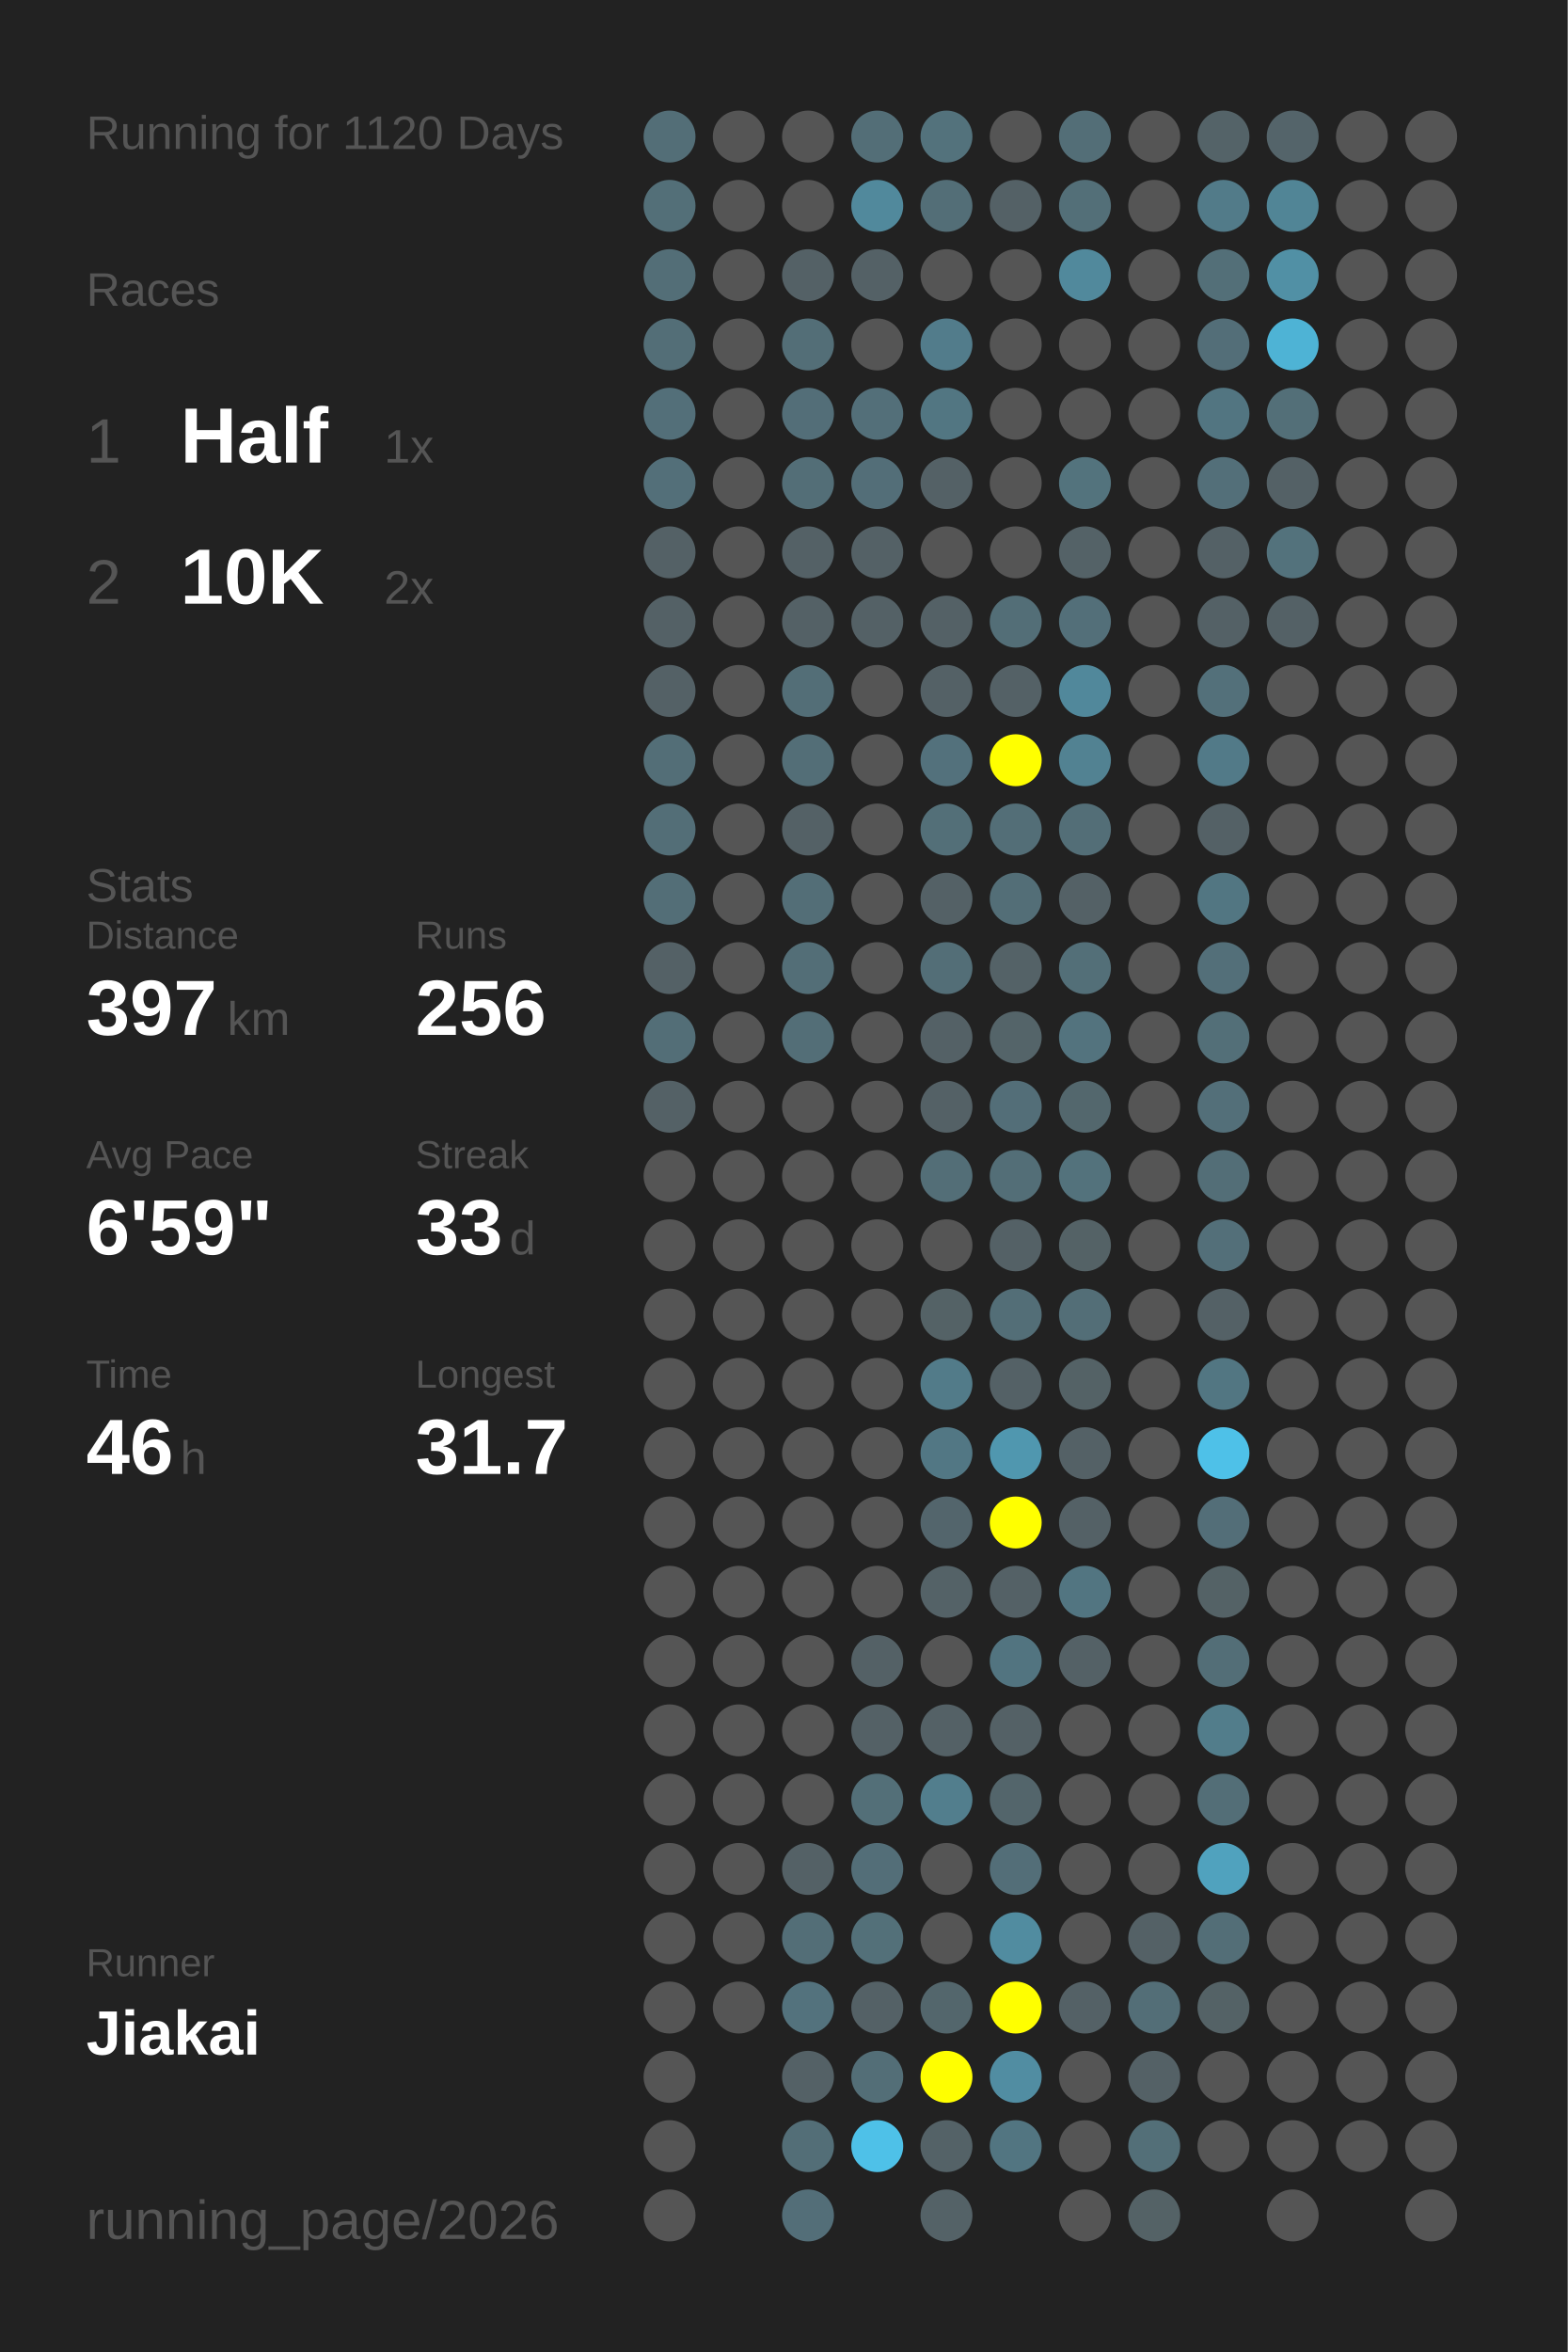
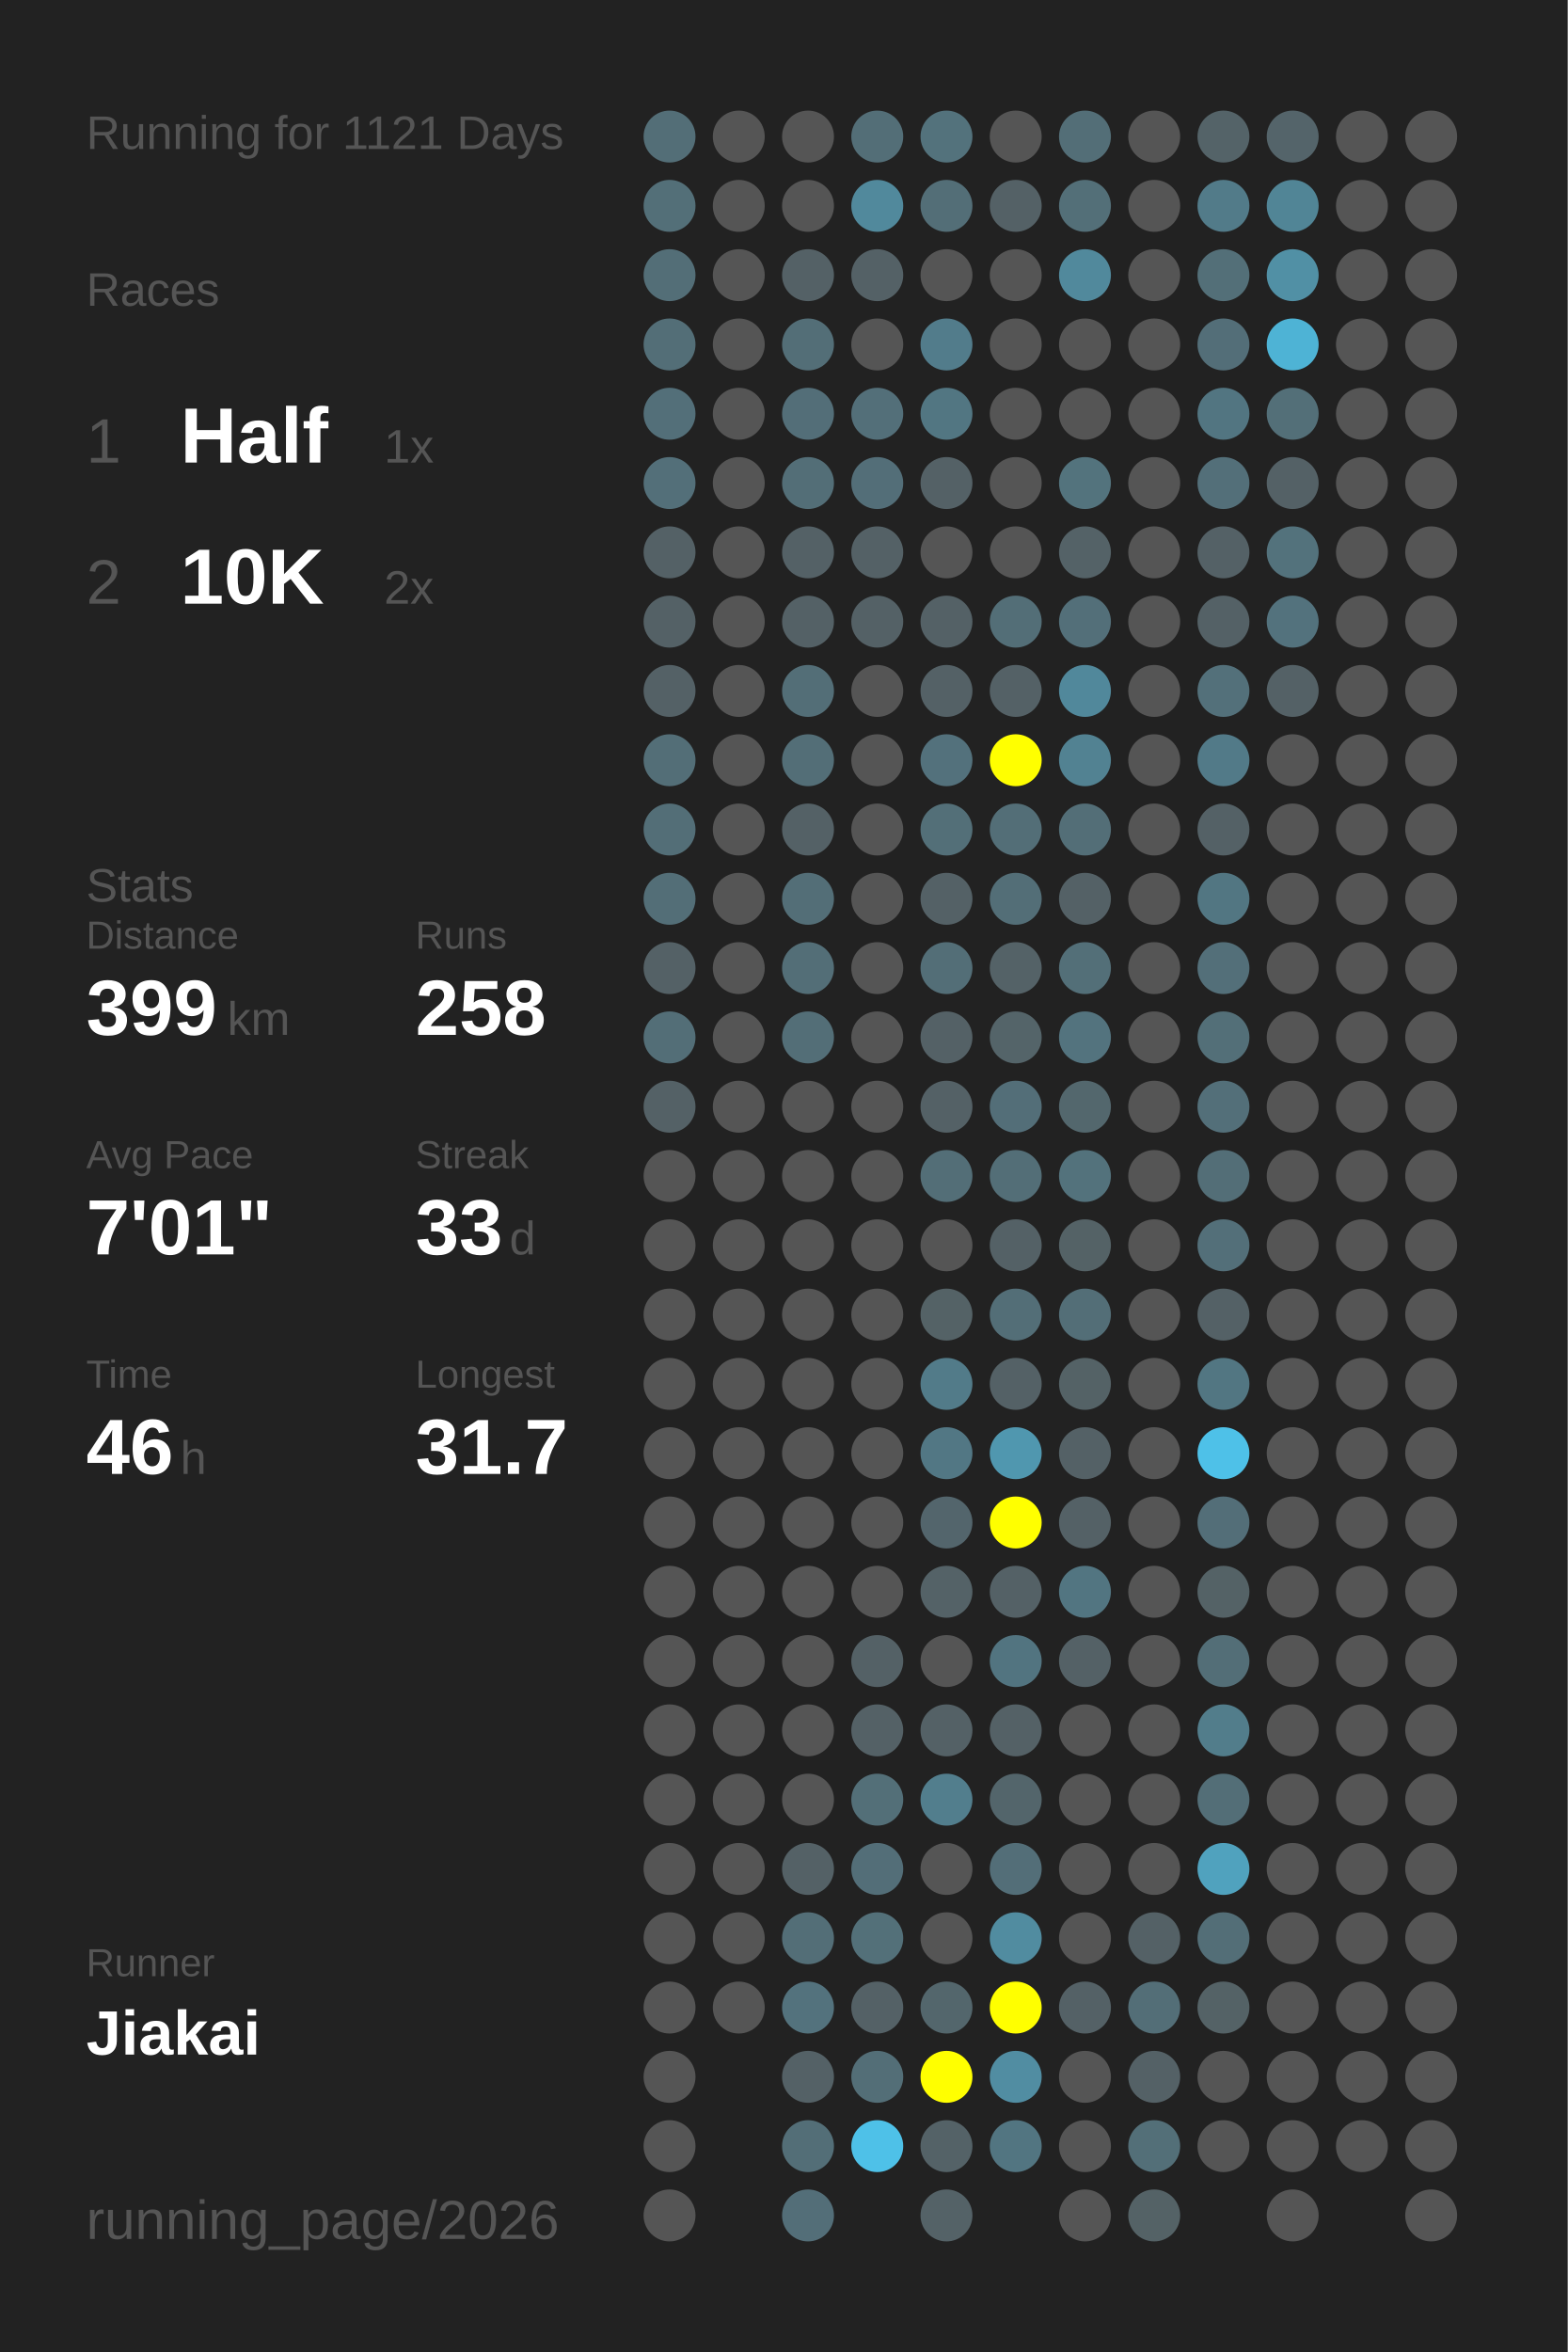
<svg xmlns="http://www.w3.org/2000/svg" baseProfile="full" height="300mm" version="1.1" viewBox="0,0,200,300" width="200mm">
  <defs />
  <rect fill="#222222" height="300" width="200" x="0" y="0" />
-   <text fill="#555555" style="font-size:6px; font-family:Arial;" x="11" y="19">Running for 1120 Days</text>
+   <text fill="#555555" style="font-size:6px; font-family:Arial;" x="11" y="19">Running for 1121 Days</text>
  <text fill="#555555" style="font-size:6px; font-family:Arial;" x="11" y="39">Races</text>
  <text fill="#555555" style="font-size:8px; font-family:Arial;" x="11" y="59">1</text>
  <text fill="#FFFFFF" style="font-size:10px; font-family:Arial; font-weight:bold;" x="23" y="59">Half</text>
  <text fill="#555555" style="font-size:6px; font-family:Arial;" x="49" y="59">1x</text>
  <text fill="#555555" style="font-size:8px; font-family:Arial;" x="11" y="77">2</text>
  <text fill="#FFFFFF" style="font-size:10px; font-family:Arial; font-weight:bold;" x="23" y="77">10K</text>
  <text fill="#555555" style="font-size:6px; font-family:Arial;" x="49" y="77">2x</text>
  <text fill="#555555" style="font-size:6px; font-family:Arial;" x="11" y="115">Stats</text>
  <text fill="#555555" style="font-size:5px; font-family:Arial;" x="11" y="121">Distance</text>
-   <text fill="#FFFFFF" style="font-size:10px; font-family:Arial; font-weight:bold;" x="11" y="132">397</text>
+   <text fill="#FFFFFF" style="font-size:10px; font-family:Arial; font-weight:bold;" x="11" y="132">399</text>
  <text fill="#555555" style="font-size:6px; font-family:Arial;" x="29" y="132">km</text>
  <text fill="#555555" style="font-size:5px; font-family:Arial;" x="53" y="121">Runs</text>
-   <text fill="#FFFFFF" style="font-size:10px; font-family:Arial; font-weight:bold;" x="53" y="132">256</text>
+   <text fill="#FFFFFF" style="font-size:10px; font-family:Arial; font-weight:bold;" x="53" y="132">258</text>
  <text fill="#555555" style="font-size:5px; font-family:Arial;" x="11" y="149">Avg Pace</text>
-   <text fill="#FFFFFF" style="font-size:10px; font-family:Arial; font-weight:bold;" x="11" y="160">6'59"</text>
+   <text fill="#FFFFFF" style="font-size:10px; font-family:Arial; font-weight:bold;" x="11" y="160">7'01"</text>
  <text fill="#555555" style="font-size:5px; font-family:Arial;" x="53" y="149">Streak</text>
  <text fill="#FFFFFF" style="font-size:10px; font-family:Arial; font-weight:bold;" x="53" y="160">33</text>
  <text fill="#555555" style="font-size:6px; font-family:Arial;" x="65" y="160">d</text>
  <text fill="#555555" style="font-size:5px; font-family:Arial;" x="11" y="177">Time</text>
  <text fill="#FFFFFF" style="font-size:10px; font-family:Arial; font-weight:bold;" x="11" y="188">46</text>
  <text fill="#555555" style="font-size:6px; font-family:Arial;" x="23" y="188">h</text>
  <text fill="#555555" style="font-size:5px; font-family:Arial;" x="53" y="177">Longest</text>
  <text fill="#FFFFFF" style="font-size:10px; font-family:Arial; font-weight:bold;" x="53" y="188">31.7</text>
  <text fill="#555555" style="font-size:5px; font-family:Arial;" x="11" y="252.065">Runner</text>
  <text fill="#FFFFFF" style="font-size:8px; font-family:Arial; font-weight:bold;" x="11" y="262.065">Jiakai</text>
  <text fill="#555555" style="font-size:7px; font-family:Arial;" x="11" y="285.581">running_page/2026</text>
  <circle cx="85.417" cy="17.419" fill="#536e77" r="3.312" />
  <circle cx="85.417" cy="26.258" fill="#536f78" r="3.312" />
  <circle cx="85.417" cy="35.097" fill="#536e77" r="3.312" />
  <circle cx="85.417" cy="43.935" fill="#536e77" r="3.312" />
  <circle cx="85.417" cy="52.774" fill="#536f79" r="3.312" />
  <circle cx="85.417" cy="61.613" fill="#536f79" r="3.312" />
  <circle cx="85.417" cy="70.452" fill="#546166" r="3.312" />
  <circle cx="85.417" cy="79.29" fill="#546166" r="3.312" />
  <circle cx="85.417" cy="88.129" fill="#546166" r="3.312" />
  <circle cx="85.417" cy="96.968" fill="#536e77" r="3.312" />
  <circle cx="85.417" cy="105.806" fill="#536e77" r="3.312" />
  <circle cx="85.417" cy="114.645" fill="#536e77" r="3.312" />
  <circle cx="85.417" cy="123.484" fill="#546166" r="3.312" />
  <circle cx="85.417" cy="132.323" fill="#536e77" r="3.312" />
  <circle cx="85.417" cy="141.161" fill="#546166" r="3.312" />
  <circle cx="85.417" cy="150" fill="#555555" r="3.312" />
  <circle cx="85.417" cy="158.839" fill="#555555" r="3.312" />
  <circle cx="85.417" cy="167.677" fill="#555555" r="3.312" />
  <circle cx="85.417" cy="176.516" fill="#555555" r="3.312" />
  <circle cx="85.417" cy="185.355" fill="#555555" r="3.312" />
  <circle cx="85.417" cy="194.194" fill="#555555" r="3.312" />
  <circle cx="85.417" cy="203.032" fill="#555555" r="3.312" />
  <circle cx="85.417" cy="211.871" fill="#555555" r="3.312" />
  <circle cx="85.417" cy="220.71" fill="#555555" r="3.312" />
  <circle cx="85.417" cy="229.548" fill="#555555" r="3.312" />
  <circle cx="85.417" cy="238.387" fill="#555555" r="3.312" />
  <circle cx="85.417" cy="247.226" fill="#555555" r="3.312" />
  <circle cx="85.417" cy="256.065" fill="#555555" r="3.312" />
  <circle cx="85.417" cy="264.903" fill="#555555" r="3.312" />
  <circle cx="85.417" cy="273.742" fill="#555555" r="3.312" />
  <circle cx="85.417" cy="282.581" fill="#555555" r="3.312" />
  <circle cx="94.25" cy="17.419" fill="#555555" r="3.312" />
  <circle cx="94.25" cy="26.258" fill="#555555" r="3.312" />
  <circle cx="94.25" cy="35.097" fill="#555555" r="3.312" />
  <circle cx="94.25" cy="43.935" fill="#555555" r="3.312" />
  <circle cx="94.25" cy="52.774" fill="#555555" r="3.312" />
  <circle cx="94.25" cy="61.613" fill="#555555" r="3.312" />
  <circle cx="94.25" cy="70.452" fill="#555555" r="3.312" />
  <circle cx="94.25" cy="79.29" fill="#555555" r="3.312" />
  <circle cx="94.25" cy="88.129" fill="#555555" r="3.312" />
  <circle cx="94.25" cy="96.968" fill="#555555" r="3.312" />
  <circle cx="94.25" cy="105.806" fill="#555555" r="3.312" />
  <circle cx="94.25" cy="114.645" fill="#555555" r="3.312" />
  <circle cx="94.25" cy="123.484" fill="#555555" r="3.312" />
  <circle cx="94.25" cy="132.323" fill="#555555" r="3.312" />
  <circle cx="94.25" cy="141.161" fill="#555555" r="3.312" />
  <circle cx="94.25" cy="150" fill="#555555" r="3.312" />
  <circle cx="94.25" cy="158.839" fill="#555555" r="3.312" />
  <circle cx="94.25" cy="167.677" fill="#555555" r="3.312" />
  <circle cx="94.25" cy="176.516" fill="#555555" r="3.312" />
  <circle cx="94.25" cy="185.355" fill="#555555" r="3.312" />
  <circle cx="94.25" cy="194.194" fill="#555555" r="3.312" />
  <circle cx="94.25" cy="203.032" fill="#555555" r="3.312" />
  <circle cx="94.25" cy="211.871" fill="#555555" r="3.312" />
  <circle cx="94.25" cy="220.71" fill="#555555" r="3.312" />
  <circle cx="94.25" cy="229.548" fill="#555555" r="3.312" />
  <circle cx="94.25" cy="238.387" fill="#555555" r="3.312" />
  <circle cx="94.25" cy="247.226" fill="#555555" r="3.312" />
  <circle cx="94.25" cy="256.065" fill="#555555" r="3.312" />
  <circle cx="103.083" cy="17.419" fill="#555555" r="3.312" />
  <circle cx="103.083" cy="26.258" fill="#555555" r="3.312" />
  <circle cx="103.083" cy="35.097" fill="#546166" r="3.312" />
  <circle cx="103.083" cy="43.935" fill="#536e77" r="3.312" />
  <circle cx="103.083" cy="52.774" fill="#536e78" r="3.312" />
  <circle cx="103.083" cy="61.613" fill="#536e77" r="3.312" />
  <circle cx="103.083" cy="70.452" fill="#546166" r="3.312" />
  <circle cx="103.083" cy="79.29" fill="#546166" r="3.312" />
  <circle cx="103.083" cy="88.129" fill="#536e77" r="3.312" />
  <circle cx="103.083" cy="96.968" fill="#536e77" r="3.312" />
  <circle cx="103.083" cy="105.806" fill="#546166" r="3.312" />
  <circle cx="103.083" cy="114.645" fill="#536e77" r="3.312" />
  <circle cx="103.083" cy="123.484" fill="#536e77" r="3.312" />
  <circle cx="103.083" cy="132.323" fill="#536e77" r="3.312" />
  <circle cx="103.083" cy="141.161" fill="#555555" r="3.312" />
  <circle cx="103.083" cy="150" fill="#555555" r="3.312" />
  <circle cx="103.083" cy="158.839" fill="#555555" r="3.312" />
  <circle cx="103.083" cy="167.677" fill="#555555" r="3.312" />
  <circle cx="103.083" cy="176.516" fill="#555555" r="3.312" />
  <circle cx="103.083" cy="185.355" fill="#555555" r="3.312" />
  <circle cx="103.083" cy="194.194" fill="#555555" r="3.312" />
  <circle cx="103.083" cy="203.032" fill="#555555" r="3.312" />
  <circle cx="103.083" cy="211.871" fill="#555555" r="3.312" />
  <circle cx="103.083" cy="220.71" fill="#555555" r="3.312" />
  <circle cx="103.083" cy="229.548" fill="#555555" r="3.312" />
  <circle cx="103.083" cy="238.387" fill="#546166" r="3.312" />
  <circle cx="103.083" cy="247.226" fill="#536e77" r="3.312" />
  <circle cx="103.083" cy="256.065" fill="#53727d" r="3.312" />
  <circle cx="103.083" cy="264.903" fill="#546166" r="3.312" />
  <circle cx="103.083" cy="273.742" fill="#536e77" r="3.312" />
  <circle cx="103.083" cy="282.581" fill="#536e78" r="3.312" />
  <circle cx="111.917" cy="17.419" fill="#536e77" r="3.312" />
  <circle cx="111.917" cy="26.258" fill="#51899c" r="3.312" />
  <circle cx="111.917" cy="35.097" fill="#546166" r="3.312" />
  <circle cx="111.917" cy="43.935" fill="#555555" r="3.312" />
  <circle cx="111.917" cy="52.774" fill="#536f79" r="3.312" />
  <circle cx="111.917" cy="61.613" fill="#536e78" r="3.312" />
  <circle cx="111.917" cy="70.452" fill="#546166" r="3.312" />
  <circle cx="111.917" cy="79.29" fill="#546166" r="3.312" />
  <circle cx="111.917" cy="88.129" fill="#555555" r="3.312" />
  <circle cx="111.917" cy="96.968" fill="#555555" r="3.312" />
  <circle cx="111.917" cy="105.806" fill="#555555" r="3.312" />
  <circle cx="111.917" cy="114.645" fill="#555555" r="3.312" />
  <circle cx="111.917" cy="123.484" fill="#555555" r="3.312" />
  <circle cx="111.917" cy="132.323" fill="#555555" r="3.312" />
  <circle cx="111.917" cy="141.161" fill="#555555" r="3.312" />
  <circle cx="111.917" cy="150" fill="#555555" r="3.312" />
  <circle cx="111.917" cy="158.839" fill="#555555" r="3.312" />
  <circle cx="111.917" cy="167.677" fill="#555555" r="3.312" />
  <circle cx="111.917" cy="176.516" fill="#555555" r="3.312" />
  <circle cx="111.917" cy="185.355" fill="#555555" r="3.312" />
  <circle cx="111.917" cy="194.194" fill="#555555" r="3.312" />
  <circle cx="111.917" cy="203.032" fill="#555555" r="3.312" />
  <circle cx="111.917" cy="211.871" fill="#546166" r="3.312" />
  <circle cx="111.917" cy="220.71" fill="#546166" r="3.312" />
  <circle cx="111.917" cy="229.548" fill="#536f78" r="3.312" />
  <circle cx="111.917" cy="238.387" fill="#536e78" r="3.312" />
  <circle cx="111.917" cy="247.226" fill="#537079" r="3.312" />
  <circle cx="111.917" cy="256.065" fill="#546166" r="3.312" />
  <circle cx="111.917" cy="264.903" fill="#536e77" r="3.312" />
  <circle cx="111.917" cy="273.742" fill="#4ec1e8" r="3.312" />
  <circle cx="120.75" cy="17.419" fill="#53727c" r="3.312" />
  <circle cx="120.75" cy="26.258" fill="#536e77" r="3.312" />
  <circle cx="120.75" cy="35.097" fill="#555555" r="3.312" />
  <circle cx="120.75" cy="43.935" fill="#527c8b" r="3.312" />
  <circle cx="120.75" cy="52.774" fill="#527682" r="3.312" />
  <circle cx="120.75" cy="61.613" fill="#546166" r="3.312" />
  <circle cx="120.75" cy="70.452" fill="#555555" r="3.312" />
  <circle cx="120.75" cy="79.29" fill="#546166" r="3.312" />
  <circle cx="120.75" cy="88.129" fill="#546166" r="3.312" />
  <circle cx="120.75" cy="96.968" fill="#53717c" r="3.312" />
  <circle cx="120.75" cy="105.806" fill="#536f78" r="3.312" />
  <circle cx="120.75" cy="114.645" fill="#546166" r="3.312" />
  <circle cx="120.75" cy="123.484" fill="#536e77" r="3.312" />
  <circle cx="120.75" cy="132.323" fill="#546166" r="3.312" />
  <circle cx="120.75" cy="141.161" fill="#546166" r="3.312" />
  <circle cx="120.75" cy="150" fill="#536e77" r="3.312" />
  <circle cx="120.75" cy="158.839" fill="#555555" r="3.312" />
  <circle cx="120.75" cy="167.677" fill="#546266" r="3.312" />
  <circle cx="120.75" cy="176.516" fill="#527b89" r="3.312" />
  <circle cx="120.75" cy="185.355" fill="#527784" r="3.312" />
  <circle cx="120.75" cy="194.194" fill="#53656c" r="3.312" />
  <circle cx="120.75" cy="203.032" fill="#546267" r="3.312" />
  <circle cx="120.75" cy="211.871" fill="#555555" r="3.312" />
  <circle cx="120.75" cy="220.71" fill="#546166" r="3.312" />
  <circle cx="120.75" cy="229.548" fill="#527e8d" r="3.312" />
  <circle cx="120.75" cy="238.387" fill="#555555" r="3.312" />
  <circle cx="120.75" cy="247.226" fill="#555555" r="3.312" />
  <circle cx="120.75" cy="256.065" fill="#53666c" r="3.312" />
  <circle cx="120.75" cy="264.903" fill="#FFFF00" r="3.312" />
  <circle cx="120.75" cy="273.742" fill="#546267" r="3.312" />
  <circle cx="120.75" cy="282.581" fill="#546267" r="3.312" />
  <circle cx="129.583" cy="17.419" fill="#555555" r="3.312" />
  <circle cx="129.583" cy="26.258" fill="#546166" r="3.312" />
  <circle cx="129.583" cy="35.097" fill="#555555" r="3.312" />
  <circle cx="129.583" cy="43.935" fill="#555555" r="3.312" />
  <circle cx="129.583" cy="52.774" fill="#555555" r="3.312" />
  <circle cx="129.583" cy="61.613" fill="#555555" r="3.312" />
  <circle cx="129.583" cy="70.452" fill="#555555" r="3.312" />
  <circle cx="129.583" cy="79.29" fill="#536e77" r="3.312" />
  <circle cx="129.583" cy="88.129" fill="#546166" r="3.312" />
  <circle cx="129.583" cy="96.968" fill="#FFFF00" r="3.312" />
  <circle cx="129.583" cy="105.806" fill="#536e77" r="3.312" />
  <circle cx="129.583" cy="114.645" fill="#536e77" r="3.312" />
  <circle cx="129.583" cy="123.484" fill="#546267" r="3.312" />
  <circle cx="129.583" cy="132.323" fill="#546469" r="3.312" />
  <circle cx="129.583" cy="141.161" fill="#536e78" r="3.312" />
  <circle cx="129.583" cy="150" fill="#536e77" r="3.312" />
  <circle cx="129.583" cy="158.839" fill="#546166" r="3.312" />
  <circle cx="129.583" cy="167.677" fill="#536e77" r="3.312" />
  <circle cx="129.583" cy="176.516" fill="#546166" r="3.312" />
  <circle cx="129.583" cy="185.355" fill="#5097af" r="3.312" />
  <circle cx="129.583" cy="194.194" fill="#FFFF00" r="3.312" />
  <circle cx="129.583" cy="203.032" fill="#546166" r="3.312" />
  <circle cx="129.583" cy="211.871" fill="#527480" r="3.312" />
  <circle cx="129.583" cy="220.71" fill="#546166" r="3.312" />
  <circle cx="129.583" cy="229.548" fill="#53656b" r="3.312" />
  <circle cx="129.583" cy="238.387" fill="#536e78" r="3.312" />
  <circle cx="129.583" cy="247.226" fill="#518ca0" r="3.312" />
  <circle cx="129.583" cy="256.065" fill="#FFFF00" r="3.312" />
  <circle cx="129.583" cy="264.903" fill="#518da2" r="3.312" />
  <circle cx="129.583" cy="273.742" fill="#527581" r="3.312" />
  <circle cx="138.417" cy="17.419" fill="#536e77" r="3.312" />
  <circle cx="138.417" cy="26.258" fill="#536f78" r="3.312" />
  <circle cx="138.417" cy="35.097" fill="#51899c" r="3.312" />
  <circle cx="138.417" cy="43.935" fill="#555555" r="3.312" />
  <circle cx="138.417" cy="52.774" fill="#555555" r="3.312" />
  <circle cx="138.417" cy="61.613" fill="#53737d" r="3.312" />
  <circle cx="138.417" cy="70.452" fill="#546267" r="3.312" />
  <circle cx="138.417" cy="79.29" fill="#536f79" r="3.312" />
  <circle cx="138.417" cy="88.129" fill="#51889b" r="3.312" />
  <circle cx="138.417" cy="96.968" fill="#528292" r="3.312" />
  <circle cx="138.417" cy="105.806" fill="#536e77" r="3.312" />
  <circle cx="138.417" cy="114.645" fill="#546166" r="3.312" />
  <circle cx="138.417" cy="123.484" fill="#536f78" r="3.312" />
  <circle cx="138.417" cy="132.323" fill="#53737e" r="3.312" />
  <circle cx="138.417" cy="141.161" fill="#53676d" r="3.312" />
  <circle cx="138.417" cy="150" fill="#53727c" r="3.312" />
  <circle cx="138.417" cy="158.839" fill="#546266" r="3.312" />
  <circle cx="138.417" cy="167.677" fill="#536e77" r="3.312" />
  <circle cx="138.417" cy="176.516" fill="#546266" r="3.312" />
  <circle cx="138.417" cy="185.355" fill="#546166" r="3.312" />
  <circle cx="138.417" cy="194.194" fill="#546166" r="3.312" />
  <circle cx="138.417" cy="203.032" fill="#527581" r="3.312" />
  <circle cx="138.417" cy="211.871" fill="#546166" r="3.312" />
  <circle cx="138.417" cy="220.71" fill="#555555" r="3.312" />
  <circle cx="138.417" cy="229.548" fill="#555555" r="3.312" />
  <circle cx="138.417" cy="238.387" fill="#555555" r="3.312" />
  <circle cx="138.417" cy="247.226" fill="#555555" r="3.312" />
  <circle cx="138.417" cy="256.065" fill="#546166" r="3.312" />
  <circle cx="138.417" cy="264.903" fill="#555555" r="3.312" />
  <circle cx="138.417" cy="273.742" fill="#555555" r="3.312" />
  <circle cx="138.417" cy="282.581" fill="#555555" r="3.312" />
  <circle cx="147.25" cy="17.419" fill="#555555" r="3.312" />
  <circle cx="147.25" cy="26.258" fill="#555555" r="3.312" />
  <circle cx="147.25" cy="35.097" fill="#555555" r="3.312" />
  <circle cx="147.25" cy="43.935" fill="#555555" r="3.312" />
  <circle cx="147.25" cy="52.774" fill="#555555" r="3.312" />
  <circle cx="147.25" cy="61.613" fill="#555555" r="3.312" />
  <circle cx="147.25" cy="70.452" fill="#555555" r="3.312" />
  <circle cx="147.25" cy="79.29" fill="#555555" r="3.312" />
  <circle cx="147.25" cy="88.129" fill="#555555" r="3.312" />
  <circle cx="147.25" cy="96.968" fill="#555555" r="3.312" />
  <circle cx="147.25" cy="105.806" fill="#555555" r="3.312" />
  <circle cx="147.25" cy="114.645" fill="#555555" r="3.312" />
  <circle cx="147.25" cy="123.484" fill="#555555" r="3.312" />
  <circle cx="147.25" cy="132.323" fill="#555555" r="3.312" />
  <circle cx="147.25" cy="141.161" fill="#555555" r="3.312" />
  <circle cx="147.25" cy="150" fill="#555555" r="3.312" />
  <circle cx="147.25" cy="158.839" fill="#555555" r="3.312" />
  <circle cx="147.25" cy="167.677" fill="#555555" r="3.312" />
  <circle cx="147.25" cy="176.516" fill="#555555" r="3.312" />
  <circle cx="147.25" cy="185.355" fill="#555555" r="3.312" />
  <circle cx="147.25" cy="194.194" fill="#555555" r="3.312" />
  <circle cx="147.25" cy="203.032" fill="#555555" r="3.312" />
  <circle cx="147.25" cy="211.871" fill="#555555" r="3.312" />
  <circle cx="147.25" cy="220.71" fill="#555555" r="3.312" />
  <circle cx="147.25" cy="229.548" fill="#555555" r="3.312" />
  <circle cx="147.25" cy="238.387" fill="#555555" r="3.312" />
  <circle cx="147.25" cy="247.226" fill="#546166" r="3.312" />
  <circle cx="147.25" cy="256.065" fill="#536e77" r="3.312" />
  <circle cx="147.25" cy="264.903" fill="#546166" r="3.312" />
  <circle cx="147.25" cy="273.742" fill="#536f78" r="3.312" />
  <circle cx="147.25" cy="282.581" fill="#546266" r="3.312" />
  <circle cx="156.083" cy="17.419" fill="#546368" r="3.312" />
  <circle cx="156.083" cy="26.258" fill="#527b89" r="3.312" />
  <circle cx="156.083" cy="35.097" fill="#536f78" r="3.312" />
  <circle cx="156.083" cy="43.935" fill="#536e78" r="3.312" />
  <circle cx="156.083" cy="52.774" fill="#527581" r="3.312" />
  <circle cx="156.083" cy="61.613" fill="#536f79" r="3.312" />
  <circle cx="156.083" cy="70.452" fill="#546166" r="3.312" />
  <circle cx="156.083" cy="79.29" fill="#546166" r="3.312" />
  <circle cx="156.083" cy="88.129" fill="#53707a" r="3.312" />
  <circle cx="156.083" cy="96.968" fill="#527a88" r="3.312" />
  <circle cx="156.083" cy="105.806" fill="#546166" r="3.312" />
  <circle cx="156.083" cy="114.645" fill="#527682" r="3.312" />
  <circle cx="156.083" cy="123.484" fill="#536f79" r="3.312" />
  <circle cx="156.083" cy="132.323" fill="#536f78" r="3.312" />
  <circle cx="156.083" cy="141.161" fill="#536f79" r="3.312" />
  <circle cx="156.083" cy="150" fill="#536e77" r="3.312" />
  <circle cx="156.083" cy="158.839" fill="#536f79" r="3.312" />
  <circle cx="156.083" cy="167.677" fill="#546166" r="3.312" />
  <circle cx="156.083" cy="176.516" fill="#527682" r="3.312" />
  <circle cx="156.083" cy="185.355" fill="#4ec1e8" r="3.312" />
  <circle cx="156.083" cy="194.194" fill="#536e78" r="3.312" />
  <circle cx="156.083" cy="203.032" fill="#546266" r="3.312" />
  <circle cx="156.083" cy="211.871" fill="#536e77" r="3.312" />
  <circle cx="156.083" cy="220.71" fill="#527d8b" r="3.312" />
  <circle cx="156.083" cy="229.548" fill="#536e77" r="3.312" />
  <circle cx="156.083" cy="238.387" fill="#50a2be" r="3.312" />
  <circle cx="156.083" cy="247.226" fill="#536e77" r="3.312" />
  <circle cx="156.083" cy="256.065" fill="#546266" r="3.312" />
  <circle cx="156.083" cy="264.903" fill="#555555" r="3.312" />
  <circle cx="156.083" cy="273.742" fill="#555555" r="3.312" />
  <circle cx="164.917" cy="17.419" fill="#54646a" r="3.312" />
  <circle cx="164.917" cy="26.258" fill="#518596" r="3.312" />
  <circle cx="164.917" cy="35.097" fill="#5190a5" r="3.312" />
  <circle cx="164.917" cy="43.935" fill="#4eb3d5" r="3.312" />
  <circle cx="164.917" cy="52.774" fill="#536f78" r="3.312" />
  <circle cx="164.917" cy="61.613" fill="#546166" r="3.312" />
  <circle cx="164.917" cy="70.452" fill="#53727c" r="3.312" />
-   <circle cx="164.917" cy="79.29" fill="#546166" r="3.312" />
-   <circle cx="164.917" cy="88.129" fill="#555555" r="3.312" />
+   <circle cx="164.917" cy="79.29" fill="#53727d" r="3.312" />
+   <circle cx="164.917" cy="88.129" fill="#546166" r="3.312" />
  <circle cx="164.917" cy="96.968" fill="#555555" r="3.312" />
  <circle cx="164.917" cy="105.806" fill="#555555" r="3.312" />
  <circle cx="164.917" cy="114.645" fill="#555555" r="3.312" />
  <circle cx="164.917" cy="123.484" fill="#555555" r="3.312" />
  <circle cx="164.917" cy="132.323" fill="#555555" r="3.312" />
  <circle cx="164.917" cy="141.161" fill="#555555" r="3.312" />
  <circle cx="164.917" cy="150" fill="#555555" r="3.312" />
  <circle cx="164.917" cy="158.839" fill="#555555" r="3.312" />
  <circle cx="164.917" cy="167.677" fill="#555555" r="3.312" />
  <circle cx="164.917" cy="176.516" fill="#555555" r="3.312" />
  <circle cx="164.917" cy="185.355" fill="#555555" r="3.312" />
  <circle cx="164.917" cy="194.194" fill="#555555" r="3.312" />
  <circle cx="164.917" cy="203.032" fill="#555555" r="3.312" />
  <circle cx="164.917" cy="211.871" fill="#555555" r="3.312" />
  <circle cx="164.917" cy="220.71" fill="#555555" r="3.312" />
  <circle cx="164.917" cy="229.548" fill="#555555" r="3.312" />
  <circle cx="164.917" cy="238.387" fill="#555555" r="3.312" />
  <circle cx="164.917" cy="247.226" fill="#555555" r="3.312" />
  <circle cx="164.917" cy="256.065" fill="#555555" r="3.312" />
  <circle cx="164.917" cy="264.903" fill="#555555" r="3.312" />
  <circle cx="164.917" cy="273.742" fill="#555555" r="3.312" />
  <circle cx="164.917" cy="282.581" fill="#555555" r="3.312" />
  <circle cx="173.75" cy="17.419" fill="#555555" r="3.312" />
  <circle cx="173.75" cy="26.258" fill="#555555" r="3.312" />
  <circle cx="173.75" cy="35.097" fill="#555555" r="3.312" />
  <circle cx="173.75" cy="43.935" fill="#555555" r="3.312" />
  <circle cx="173.75" cy="52.774" fill="#555555" r="3.312" />
  <circle cx="173.75" cy="61.613" fill="#555555" r="3.312" />
  <circle cx="173.75" cy="70.452" fill="#555555" r="3.312" />
  <circle cx="173.75" cy="79.29" fill="#555555" r="3.312" />
  <circle cx="173.75" cy="88.129" fill="#555555" r="3.312" />
  <circle cx="173.75" cy="96.968" fill="#555555" r="3.312" />
  <circle cx="173.75" cy="105.806" fill="#555555" r="3.312" />
  <circle cx="173.75" cy="114.645" fill="#555555" r="3.312" />
  <circle cx="173.75" cy="123.484" fill="#555555" r="3.312" />
  <circle cx="173.75" cy="132.323" fill="#555555" r="3.312" />
  <circle cx="173.75" cy="141.161" fill="#555555" r="3.312" />
  <circle cx="173.75" cy="150" fill="#555555" r="3.312" />
  <circle cx="173.75" cy="158.839" fill="#555555" r="3.312" />
  <circle cx="173.75" cy="167.677" fill="#555555" r="3.312" />
  <circle cx="173.75" cy="176.516" fill="#555555" r="3.312" />
  <circle cx="173.75" cy="185.355" fill="#555555" r="3.312" />
  <circle cx="173.75" cy="194.194" fill="#555555" r="3.312" />
  <circle cx="173.75" cy="203.032" fill="#555555" r="3.312" />
  <circle cx="173.75" cy="211.871" fill="#555555" r="3.312" />
  <circle cx="173.75" cy="220.71" fill="#555555" r="3.312" />
  <circle cx="173.75" cy="229.548" fill="#555555" r="3.312" />
  <circle cx="173.75" cy="238.387" fill="#555555" r="3.312" />
  <circle cx="173.75" cy="247.226" fill="#555555" r="3.312" />
  <circle cx="173.75" cy="256.065" fill="#555555" r="3.312" />
  <circle cx="173.75" cy="264.903" fill="#555555" r="3.312" />
  <circle cx="173.75" cy="273.742" fill="#555555" r="3.312" />
  <circle cx="182.583" cy="17.419" fill="#555555" r="3.312" />
  <circle cx="182.583" cy="26.258" fill="#555555" r="3.312" />
  <circle cx="182.583" cy="35.097" fill="#555555" r="3.312" />
  <circle cx="182.583" cy="43.935" fill="#555555" r="3.312" />
  <circle cx="182.583" cy="52.774" fill="#555555" r="3.312" />
  <circle cx="182.583" cy="61.613" fill="#555555" r="3.312" />
  <circle cx="182.583" cy="70.452" fill="#555555" r="3.312" />
  <circle cx="182.583" cy="79.29" fill="#555555" r="3.312" />
  <circle cx="182.583" cy="88.129" fill="#555555" r="3.312" />
  <circle cx="182.583" cy="96.968" fill="#555555" r="3.312" />
  <circle cx="182.583" cy="105.806" fill="#555555" r="3.312" />
  <circle cx="182.583" cy="114.645" fill="#555555" r="3.312" />
  <circle cx="182.583" cy="123.484" fill="#555555" r="3.312" />
  <circle cx="182.583" cy="132.323" fill="#555555" r="3.312" />
  <circle cx="182.583" cy="141.161" fill="#555555" r="3.312" />
  <circle cx="182.583" cy="150" fill="#555555" r="3.312" />
  <circle cx="182.583" cy="158.839" fill="#555555" r="3.312" />
  <circle cx="182.583" cy="167.677" fill="#555555" r="3.312" />
  <circle cx="182.583" cy="176.516" fill="#555555" r="3.312" />
  <circle cx="182.583" cy="185.355" fill="#555555" r="3.312" />
  <circle cx="182.583" cy="194.194" fill="#555555" r="3.312" />
  <circle cx="182.583" cy="203.032" fill="#555555" r="3.312" />
  <circle cx="182.583" cy="211.871" fill="#555555" r="3.312" />
  <circle cx="182.583" cy="220.71" fill="#555555" r="3.312" />
  <circle cx="182.583" cy="229.548" fill="#555555" r="3.312" />
  <circle cx="182.583" cy="238.387" fill="#555555" r="3.312" />
  <circle cx="182.583" cy="247.226" fill="#555555" r="3.312" />
  <circle cx="182.583" cy="256.065" fill="#555555" r="3.312" />
  <circle cx="182.583" cy="264.903" fill="#555555" r="3.312" />
  <circle cx="182.583" cy="273.742" fill="#555555" r="3.312" />
  <circle cx="182.583" cy="282.581" fill="#555555" r="3.312" />
</svg>
